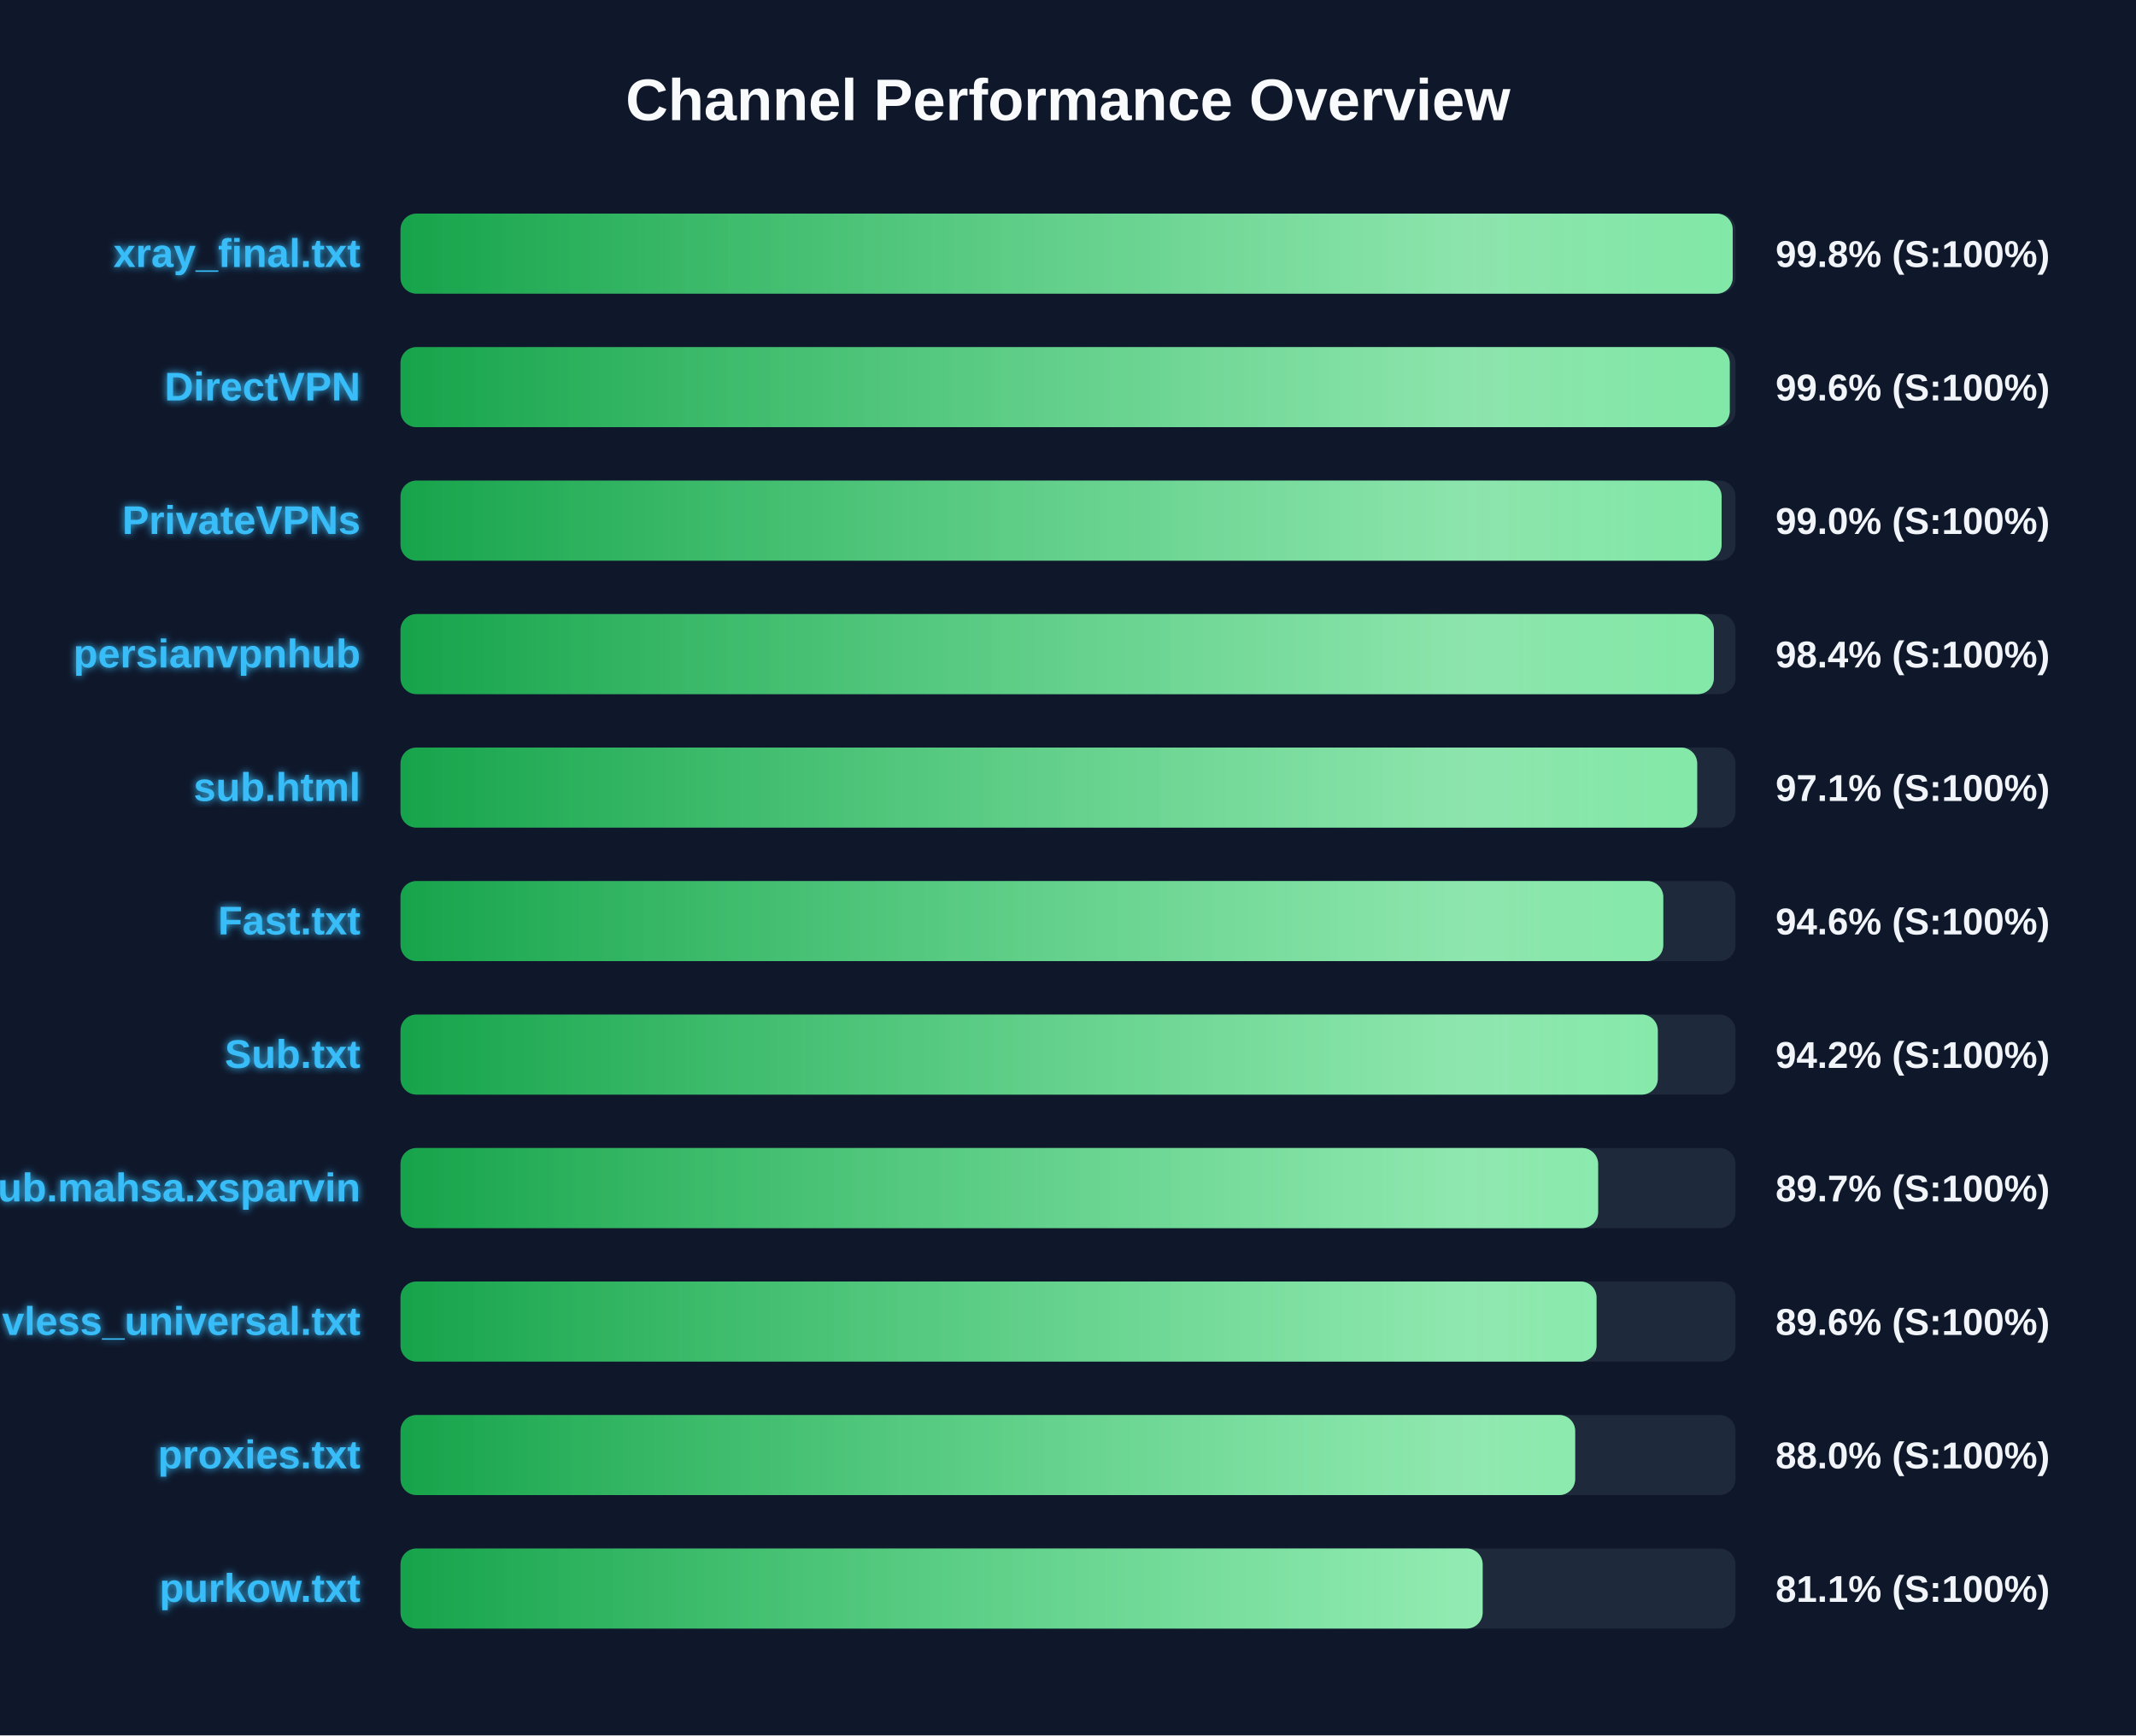
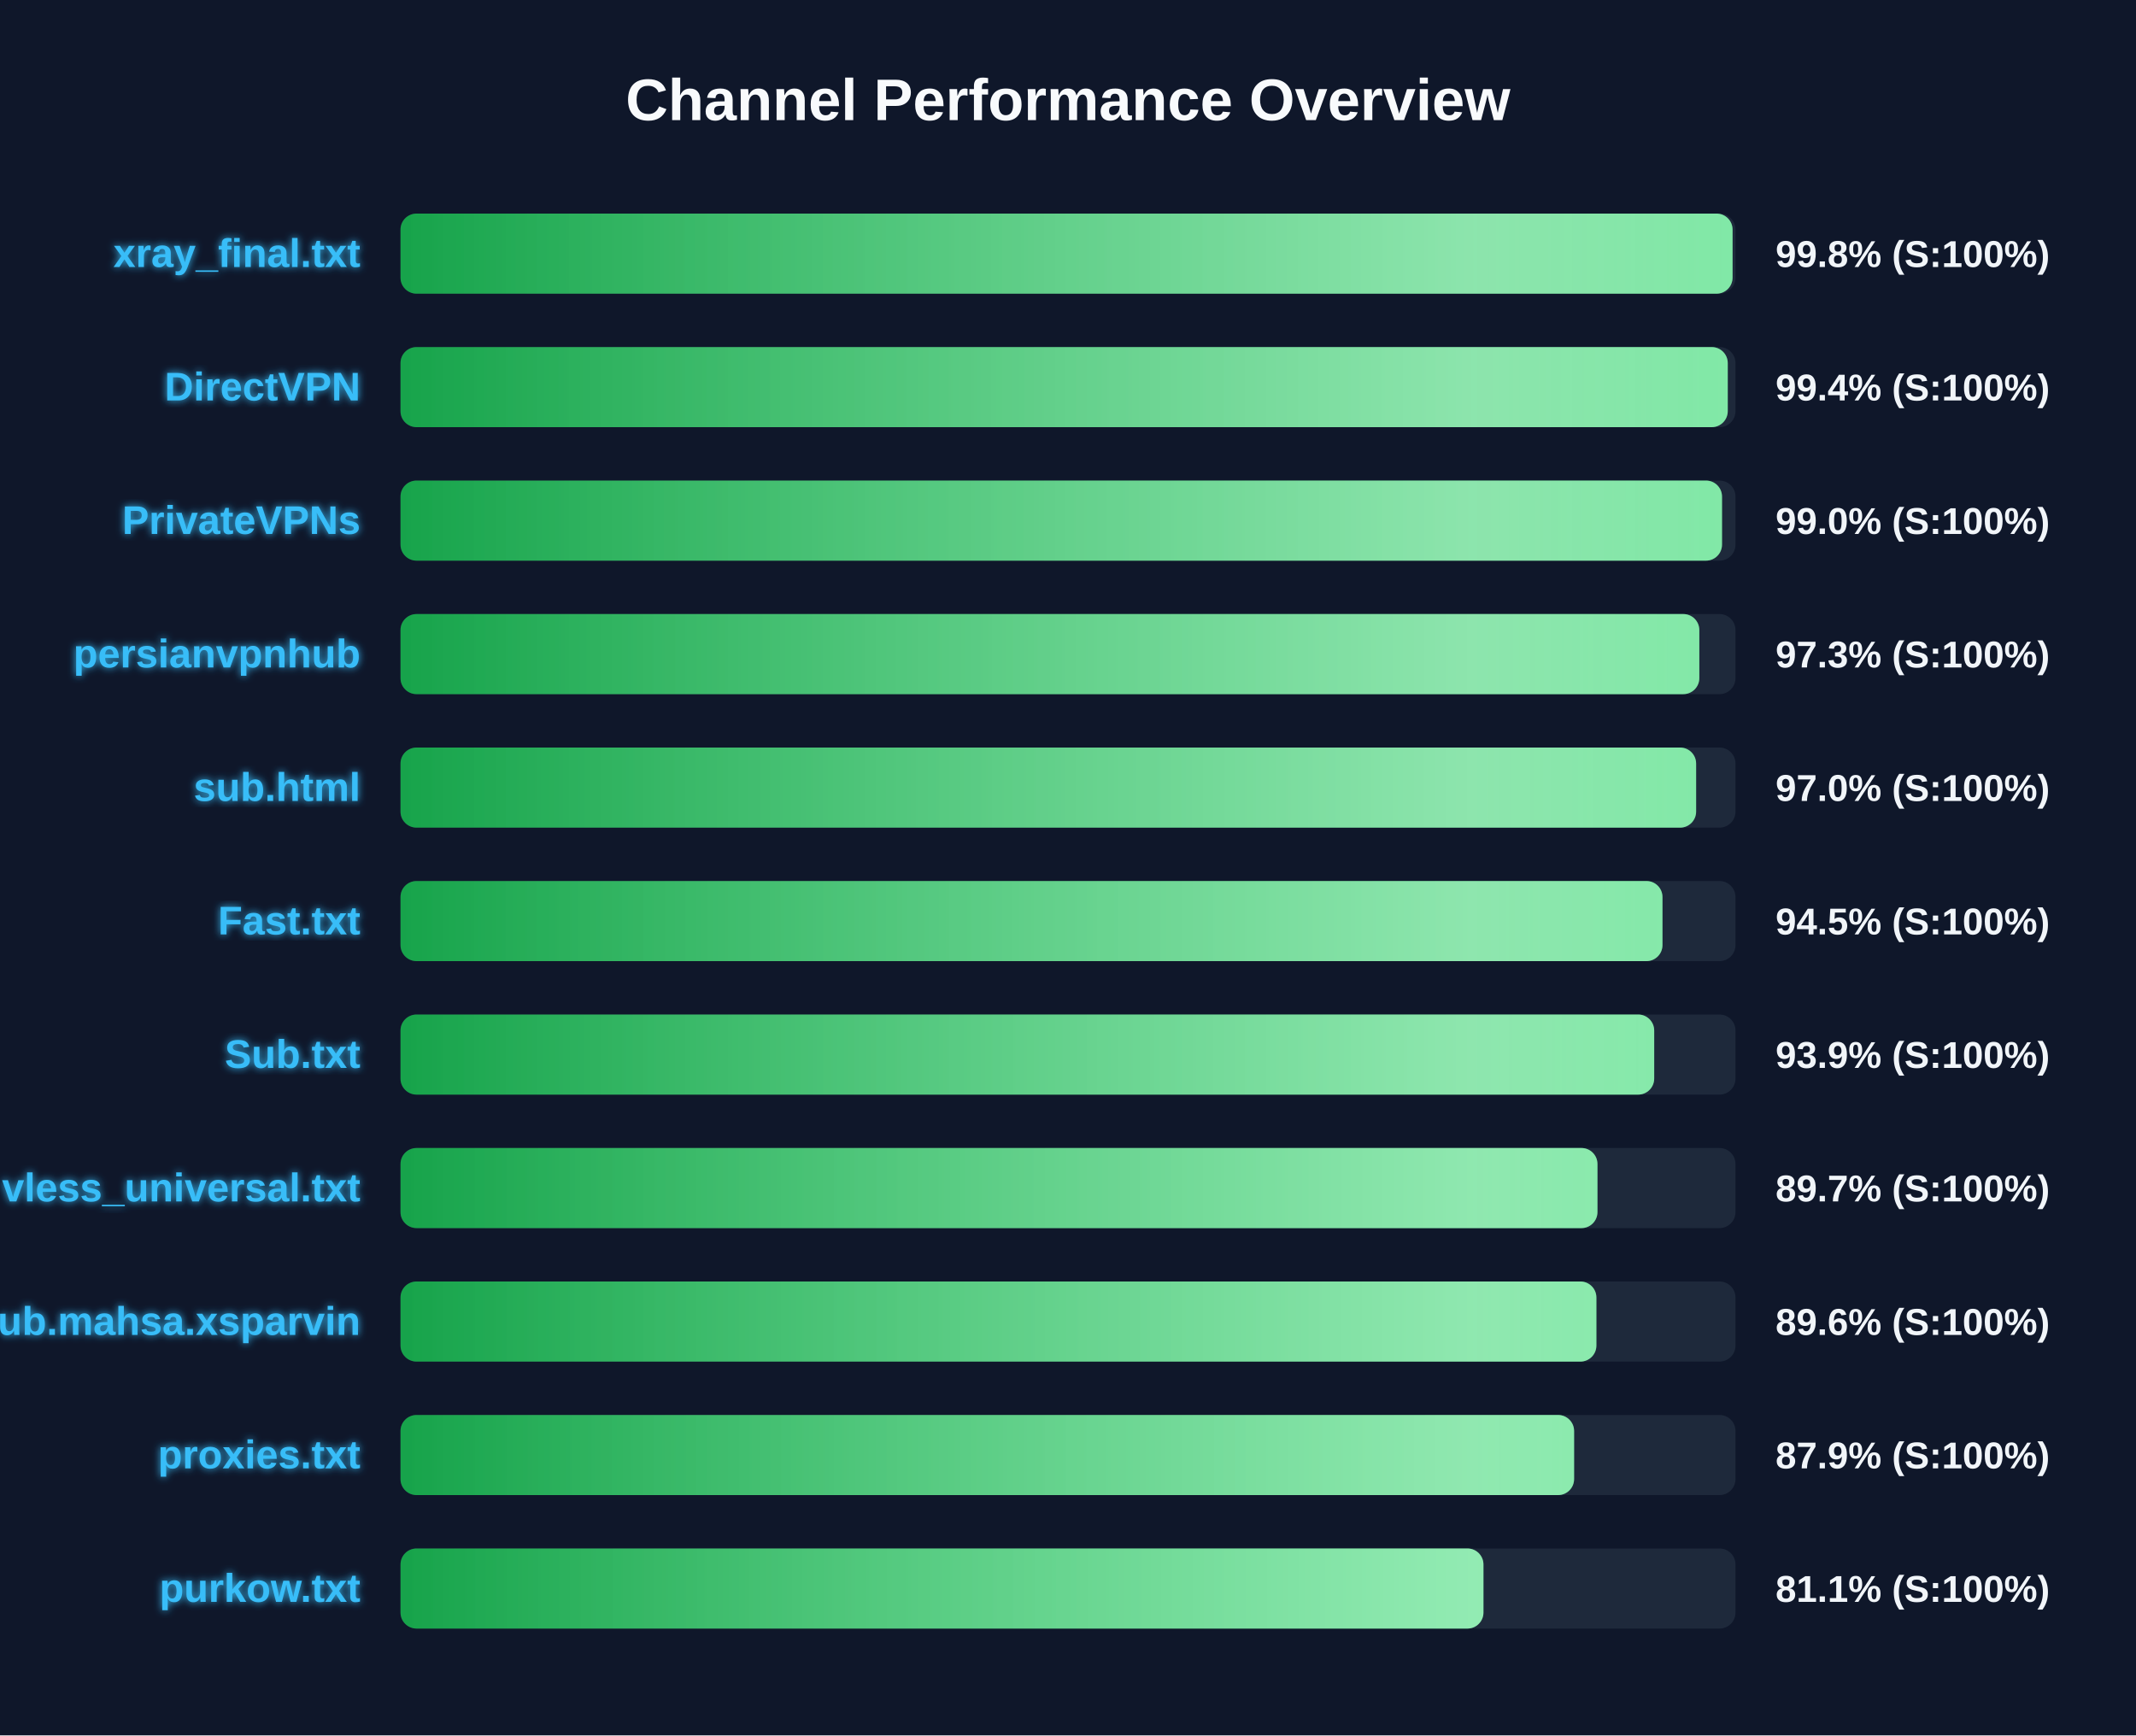
<svg xmlns="http://www.w3.org/2000/svg" width="800" height="650" version="1.1">
  <defs>
    <linearGradient id="grad-green" x1="0%" y1="0%" x2="100%" y2="0%">
      <stop offset="0%" stop-color="#16a34a" />
      <stop offset="100%" stop-color="#4ade80" />
    </linearGradient>
    <linearGradient id="grad-yellow" x1="0%" y1="0%" x2="100%" y2="0%">
      <stop offset="0%" stop-color="#ca8a04" />
      <stop offset="100%" stop-color="#fde047" />
    </linearGradient>
    <linearGradient id="grad-red" x1="0%" y1="0%" x2="100%" y2="0%">
      <stop offset="0%" stop-color="#dc2626" />
      <stop offset="100%" stop-color="#f87171" />
    </linearGradient>
    <linearGradient id="shimmer" x1="0%" y1="0%" x2="100%" y2="0%">
      <stop offset="0%" stop-color="rgba(255,255,255,0)" />
      <stop offset="50%" stop-color="rgba(255,255,255,0.4)" />
      <stop offset="100%" stop-color="rgba(255,255,255,0)" />
    </linearGradient>
    <filter id="glow" x="-20%" y="-20%" width="140%" height="140%">
      <feGaussianBlur stdDeviation="1.5" result="blur" />
      <feComposite in="SourceGraphic" in2="blur" operator="over" />
    </filter>
  </defs>
  <style>
        .bg-rect { fill: #0f172a; }
        .title { font: bold 22px 'Segoe UI', Arial, sans-serif; fill: #f8fafc; }
        .row { font: bold 15px 'Segoe UI', Arial, sans-serif; fill: #38bdf8; filter: url(#glow); }
        .score { font: bold 14px 'Segoe UI', Arial, sans-serif; fill: #f1f5f9; }
        @keyframes shimmer-anim {
            0% { transform: translateX(-100%); }
            100% { transform: translateX(200%); }
        }
        .shimmer-rect {
            animation: shimmer-anim 2.5s infinite linear;
        }
    </style>
  <rect width="100%" height="100%" class="bg-rect" />
  <text x="400" y="45" text-anchor="middle" class="title">Channel Performance Overview</text>
  <rect x="150" y="80" width="500" height="30" fill="#1e293b" rx="6" />
  <clipPath id="clip-0">
-     <rect x="150" y="80" width="498.95" height="30" rx="6" />
+     <rect x="150" y="80" width="498.9" height="30" rx="6" />
  </clipPath>
-   <rect x="150" y="80" width="498.95" height="30" fill="url(#grad-green)" rx="6" />
+   <rect x="150" y="80" width="498.9" height="30" fill="url(#grad-green)" rx="6" />
  <g clip-path="url(#clip-0)">
    <rect x="150" y="80" width="100%" height="30" fill="url(#shimmer)" class="shimmer-rect" />
  </g>
  <text x="135" y="100" text-anchor="end" class="row">xray_final.txt</text>
  <text x="665" y="100" text-anchor="start" class="score">99.8% (S:100%)</text>
  <rect x="150" y="130" width="500" height="30" fill="#1e293b" rx="6" />
  <clipPath id="clip-1">
-     <rect x="150" y="130" width="497.85" height="30" rx="6" />
+     <rect x="150" y="130" width="497.1" height="30" rx="6" />
  </clipPath>
-   <rect x="150" y="130" width="497.85" height="30" fill="url(#grad-green)" rx="6" />
+   <rect x="150" y="130" width="497.1" height="30" fill="url(#grad-green)" rx="6" />
  <g clip-path="url(#clip-1)">
    <rect x="150" y="130" width="100%" height="30" fill="url(#shimmer)" class="shimmer-rect" />
  </g>
  <text x="135" y="150" text-anchor="end" class="row">DirectVPN</text>
-   <text x="665" y="150" text-anchor="start" class="score">99.6% (S:100%)</text>
+   <text x="665" y="150" text-anchor="start" class="score">99.4% (S:100%)</text>
  <rect x="150" y="180" width="500" height="30" fill="#1e293b" rx="6" />
  <clipPath id="clip-2">
-     <rect x="150" y="180" width="494.8" height="30" rx="6" />
+     <rect x="150" y="180" width="494.95" height="30" rx="6" />
  </clipPath>
-   <rect x="150" y="180" width="494.8" height="30" fill="url(#grad-green)" rx="6" />
+   <rect x="150" y="180" width="494.95" height="30" fill="url(#grad-green)" rx="6" />
  <g clip-path="url(#clip-2)">
    <rect x="150" y="180" width="100%" height="30" fill="url(#shimmer)" class="shimmer-rect" />
  </g>
  <text x="135" y="200" text-anchor="end" class="row">PrivateVPNs</text>
  <text x="665" y="200" text-anchor="start" class="score">99.0% (S:100%)</text>
  <rect x="150" y="230" width="500" height="30" fill="#1e293b" rx="6" />
  <clipPath id="clip-3">
-     <rect x="150" y="230" width="491.9" height="30" rx="6" />
+     <rect x="150" y="230" width="486.45" height="30" rx="6" />
  </clipPath>
-   <rect x="150" y="230" width="491.9" height="30" fill="url(#grad-green)" rx="6" />
+   <rect x="150" y="230" width="486.45" height="30" fill="url(#grad-green)" rx="6" />
  <g clip-path="url(#clip-3)">
    <rect x="150" y="230" width="100%" height="30" fill="url(#shimmer)" class="shimmer-rect" />
  </g>
  <text x="135" y="250" text-anchor="end" class="row">persianvpnhub</text>
-   <text x="665" y="250" text-anchor="start" class="score">98.4% (S:100%)</text>
+   <text x="665" y="250" text-anchor="start" class="score">97.3% (S:100%)</text>
  <rect x="150" y="280" width="500" height="30" fill="#1e293b" rx="6" />
  <clipPath id="clip-4">
-     <rect x="150" y="280" width="485.65" height="30" rx="6" />
+     <rect x="150" y="280" width="485.25" height="30" rx="6" />
  </clipPath>
-   <rect x="150" y="280" width="485.65" height="30" fill="url(#grad-green)" rx="6" />
+   <rect x="150" y="280" width="485.25" height="30" fill="url(#grad-green)" rx="6" />
  <g clip-path="url(#clip-4)">
    <rect x="150" y="280" width="100%" height="30" fill="url(#shimmer)" class="shimmer-rect" />
  </g>
  <text x="135" y="300" text-anchor="end" class="row">sub.html</text>
-   <text x="665" y="300" text-anchor="start" class="score">97.1% (S:100%)</text>
+   <text x="665" y="300" text-anchor="start" class="score">97.0% (S:100%)</text>
  <rect x="150" y="330" width="500" height="30" fill="#1e293b" rx="6" />
  <clipPath id="clip-5">
-     <rect x="150" y="330" width="472.95" height="30" rx="6" />
+     <rect x="150" y="330" width="472.65" height="30" rx="6" />
  </clipPath>
-   <rect x="150" y="330" width="472.95" height="30" fill="url(#grad-green)" rx="6" />
+   <rect x="150" y="330" width="472.65" height="30" fill="url(#grad-green)" rx="6" />
  <g clip-path="url(#clip-5)">
    <rect x="150" y="330" width="100%" height="30" fill="url(#shimmer)" class="shimmer-rect" />
  </g>
  <text x="135" y="350" text-anchor="end" class="row">Fast.txt</text>
-   <text x="665" y="350" text-anchor="start" class="score">94.6% (S:100%)</text>
+   <text x="665" y="350" text-anchor="start" class="score">94.5% (S:100%)</text>
  <rect x="150" y="380" width="500" height="30" fill="#1e293b" rx="6" />
  <clipPath id="clip-6">
-     <rect x="150" y="380" width="470.9" height="30" rx="6" />
+     <rect x="150" y="380" width="469.55" height="30" rx="6" />
  </clipPath>
-   <rect x="150" y="380" width="470.9" height="30" fill="url(#grad-green)" rx="6" />
+   <rect x="150" y="380" width="469.55" height="30" fill="url(#grad-green)" rx="6" />
  <g clip-path="url(#clip-6)">
    <rect x="150" y="380" width="100%" height="30" fill="url(#shimmer)" class="shimmer-rect" />
  </g>
  <text x="135" y="400" text-anchor="end" class="row">Sub.txt</text>
-   <text x="665" y="400" text-anchor="start" class="score">94.2% (S:100%)</text>
+   <text x="665" y="400" text-anchor="start" class="score">93.9% (S:100%)</text>
  <rect x="150" y="430" width="500" height="30" fill="#1e293b" rx="6" />
  <clipPath id="clip-7">
-     <rect x="150" y="430" width="448.55" height="30" rx="6" />
+     <rect x="150" y="430" width="448.3" height="30" rx="6" />
  </clipPath>
-   <rect x="150" y="430" width="448.55" height="30" fill="url(#grad-green)" rx="6" />
+   <rect x="150" y="430" width="448.3" height="30" fill="url(#grad-green)" rx="6" />
  <g clip-path="url(#clip-7)">
    <rect x="150" y="430" width="100%" height="30" fill="url(#shimmer)" class="shimmer-rect" />
  </g>
-   <text x="135" y="450" text-anchor="end" class="row">Sub.mahsa.xsparvin</text>
+   <text x="135" y="450" text-anchor="end" class="row">vless_universal.txt</text>
  <text x="665" y="450" text-anchor="start" class="score">89.7% (S:100%)</text>
  <rect x="150" y="480" width="500" height="30" fill="#1e293b" rx="6" />
  <clipPath id="clip-8">
-     <rect x="150" y="480" width="447.95" height="30" rx="6" />
+     <rect x="150" y="480" width="447.9" height="30" rx="6" />
  </clipPath>
-   <rect x="150" y="480" width="447.95" height="30" fill="url(#grad-green)" rx="6" />
+   <rect x="150" y="480" width="447.9" height="30" fill="url(#grad-green)" rx="6" />
  <g clip-path="url(#clip-8)">
    <rect x="150" y="480" width="100%" height="30" fill="url(#shimmer)" class="shimmer-rect" />
  </g>
-   <text x="135" y="500" text-anchor="end" class="row">vless_universal.txt</text>
+   <text x="135" y="500" text-anchor="end" class="row">Sub.mahsa.xsparvin</text>
  <text x="665" y="500" text-anchor="start" class="score">89.6% (S:100%)</text>
  <rect x="150" y="530" width="500" height="30" fill="#1e293b" rx="6" />
  <clipPath id="clip-9">
-     <rect x="150" y="530" width="439.95" height="30" rx="6" />
+     <rect x="150" y="530" width="439.55" height="30" rx="6" />
  </clipPath>
-   <rect x="150" y="530" width="439.95" height="30" fill="url(#grad-green)" rx="6" />
+   <rect x="150" y="530" width="439.55" height="30" fill="url(#grad-green)" rx="6" />
  <g clip-path="url(#clip-9)">
    <rect x="150" y="530" width="100%" height="30" fill="url(#shimmer)" class="shimmer-rect" />
  </g>
  <text x="135" y="550" text-anchor="end" class="row">proxies.txt</text>
-   <text x="665" y="550" text-anchor="start" class="score">88.0% (S:100%)</text>
+   <text x="665" y="550" text-anchor="start" class="score">87.9% (S:100%)</text>
  <rect x="150" y="580" width="500" height="30" fill="#1e293b" rx="6" />
  <clipPath id="clip-10">
-     <rect x="150" y="580" width="405.3" height="30" rx="6" />
+     <rect x="150" y="580" width="405.6" height="30" rx="6" />
  </clipPath>
-   <rect x="150" y="580" width="405.3" height="30" fill="url(#grad-green)" rx="6" />
+   <rect x="150" y="580" width="405.6" height="30" fill="url(#grad-green)" rx="6" />
  <g clip-path="url(#clip-10)">
    <rect x="150" y="580" width="100%" height="30" fill="url(#shimmer)" class="shimmer-rect" />
  </g>
  <text x="135" y="600" text-anchor="end" class="row">purkow.txt</text>
  <text x="665" y="600" text-anchor="start" class="score">81.1% (S:100%)</text>
</svg>
